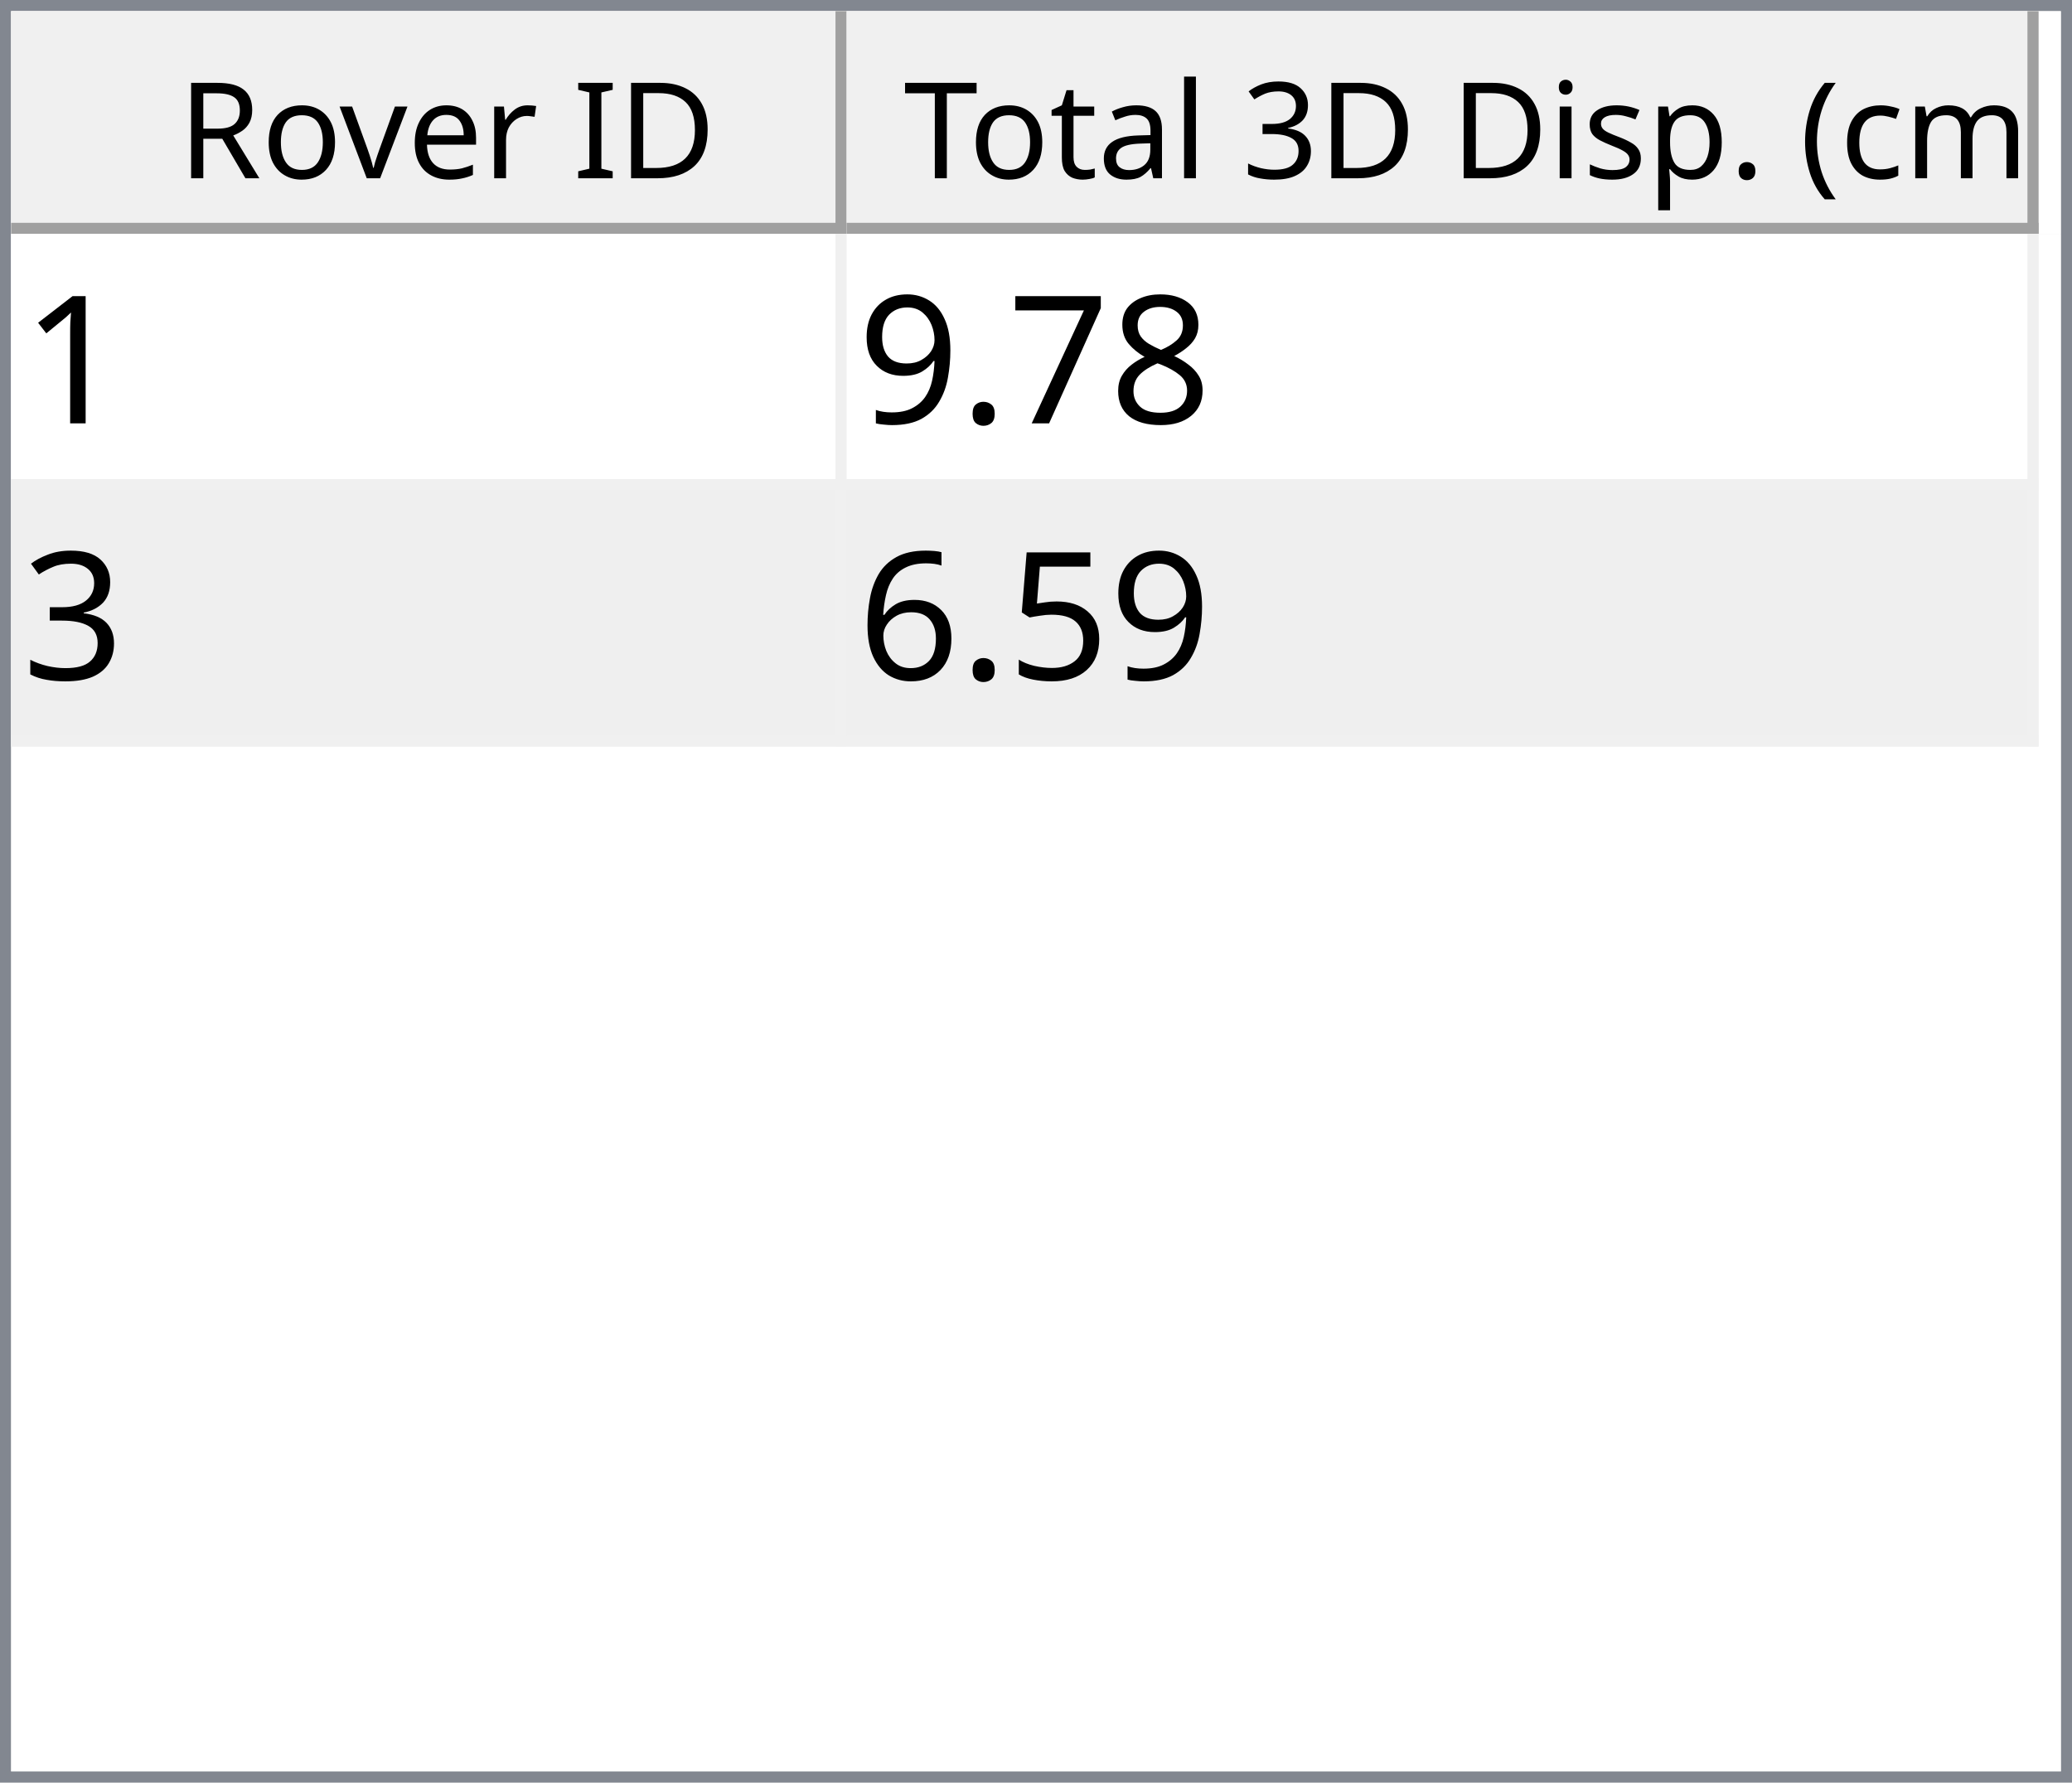
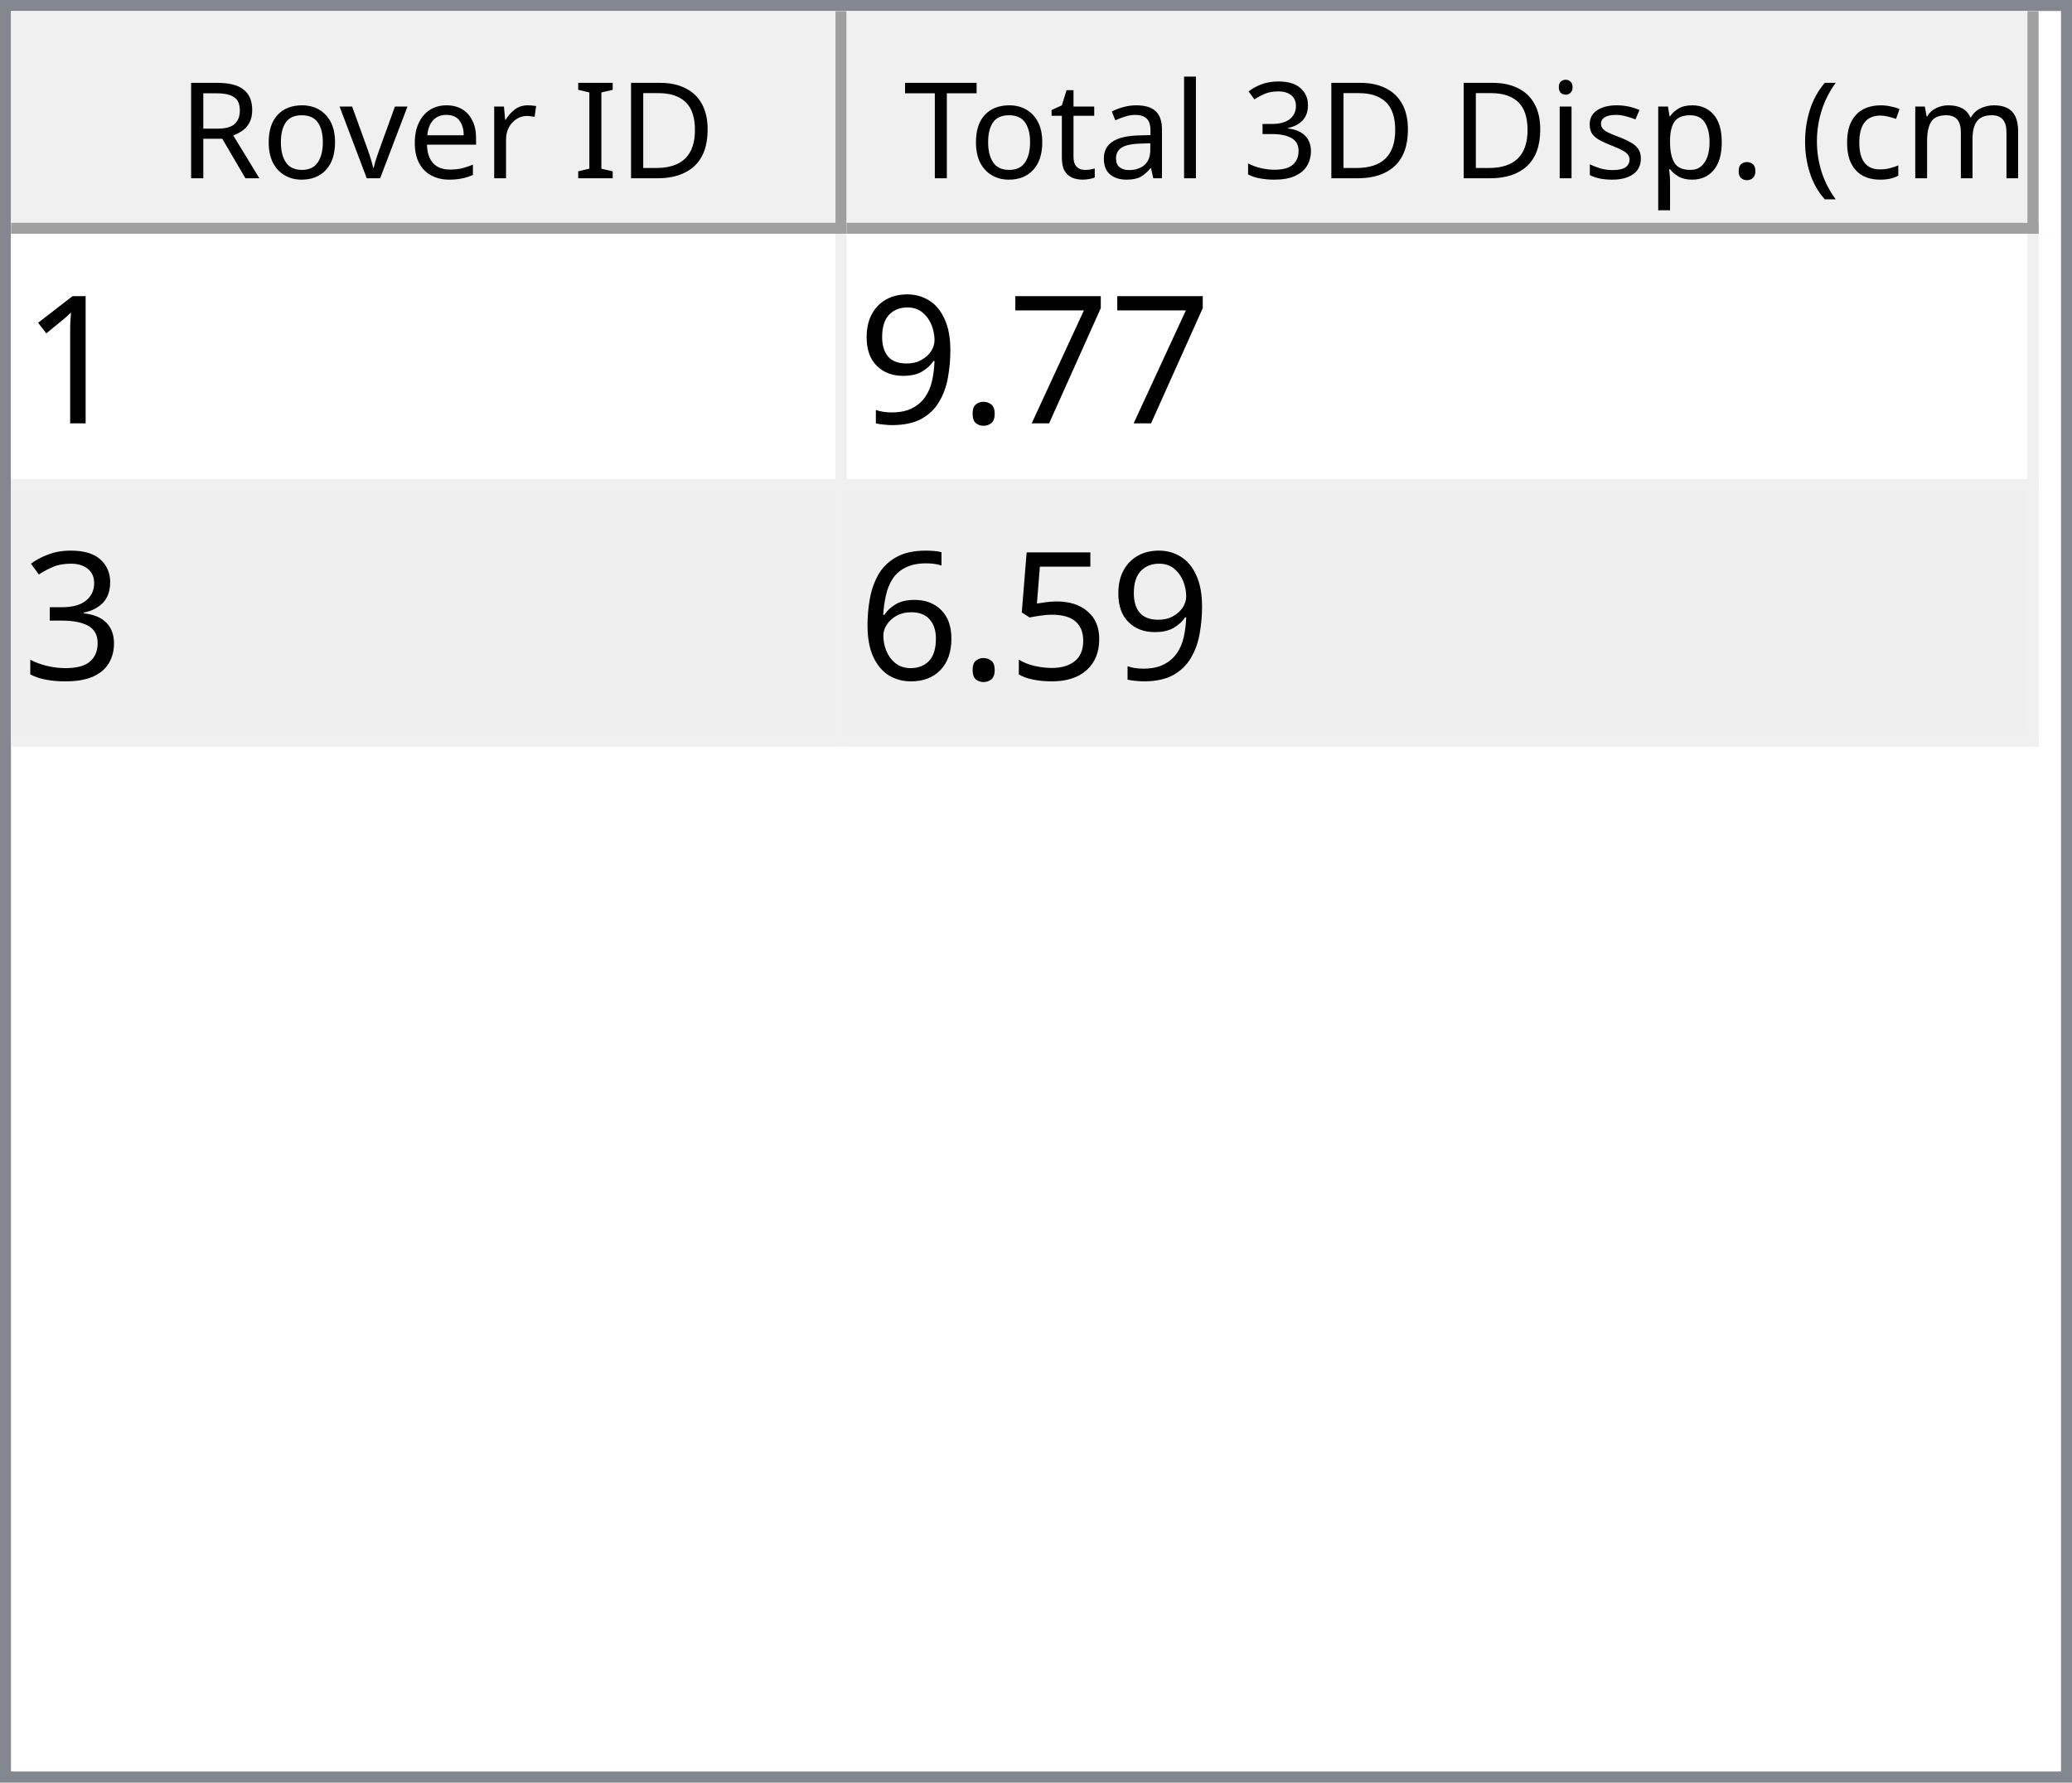
<svg xmlns="http://www.w3.org/2000/svg" style="fill-opacity:1; color-rendering:auto; color-interpolation:auto; text-rendering:auto; stroke:black; stroke-linecap:square; stroke-miterlimit:10; shape-rendering:auto; stroke-opacity:1; fill:black; stroke-dasharray:none; font-weight:normal; stroke-width:1; font-family:'Dialog'; font-style:normal; stroke-linejoin:miter; font-size:12px; stroke-dashoffset:0; image-rendering:auto;" width="186" height="160">
  <defs id="genericDefs" />
  <g>
    <defs id="defs1">
      <clipPath clipPathUnits="userSpaceOnUse" id="clipPath1">
        <path d="M0 0 L186 0 L186 160 L0 160 L0 0 Z" />
      </clipPath>
      <clipPath clipPathUnits="userSpaceOnUse" id="clipPath2">
        <path d="M0 0 L0 160 L186 160 L186 0 Z" />
      </clipPath>
      <clipPath clipPathUnits="userSpaceOnUse" id="clipPath3">
        <path d="M0 0 L0 20 L184 20 L184 0 Z" />
      </clipPath>
      <clipPath clipPathUnits="userSpaceOnUse" id="clipPath4">
        <path d="M0 0 L0 20 L75 20 L75 0 Z" />
      </clipPath>
      <clipPath clipPathUnits="userSpaceOnUse" id="clipPath5">
        <path d="M1 1 L1 19 L74 19 L74 1 Z" />
      </clipPath>
      <clipPath clipPathUnits="userSpaceOnUse" id="clipPath6">
        <path d="M0 0 L0 18 L73 18 L73 0 Z" />
      </clipPath>
      <clipPath clipPathUnits="userSpaceOnUse" id="clipPath7">
        <path d="M-0.5 -0.5 L-0.5 19.5 L74.5 19.5 L74.5 -0.5 Z" />
      </clipPath>
      <clipPath clipPathUnits="userSpaceOnUse" id="clipPath8">
        <path d="M0 0 L0 20 L107 20 L107 0 Z" />
      </clipPath>
      <clipPath clipPathUnits="userSpaceOnUse" id="clipPath9">
        <path d="M1 1 L1 19 L106 19 L106 1 Z" />
      </clipPath>
      <clipPath clipPathUnits="userSpaceOnUse" id="clipPath10">
        <path d="M0 0 L0 18 L105 18 L105 0 Z" />
      </clipPath>
      <clipPath clipPathUnits="userSpaceOnUse" id="clipPath11">
        <path d="M-0.5 -0.5 L-0.5 19.5 L106.5 19.5 L106.5 -0.5 Z" />
      </clipPath>
      <clipPath clipPathUnits="userSpaceOnUse" id="clipPath12">
        <path d="M0 0 L0 138 L184 138 L184 0 Z" />
      </clipPath>
      <clipPath clipPathUnits="userSpaceOnUse" id="clipPath13">
        <path d="M0 0 L0 46 L182 46 L182 0 Z" />
      </clipPath>
      <clipPath clipPathUnits="userSpaceOnUse" id="clipPath14">
        <path d="M-0.5 -0.5 L-0.5 45.5 L181.5 45.5 L181.5 -0.5 Z" />
      </clipPath>
      <clipPath clipPathUnits="userSpaceOnUse" id="clipPath15">
        <path d="M0 0 L0 22 L74 22 L74 0 Z" />
      </clipPath>
      <clipPath clipPathUnits="userSpaceOnUse" id="clipPath16">
        <path d="M0 0 L0 22 L106 22 L106 0 Z" />
      </clipPath>
      <font horiz-adv-x="64.551" id="font1">
        <font-face ascent="107.91" descent="25.098" units-per-em="100" style="font-style:normal; font-family:Segoe UI; font-weight:normal;" />
        <missing-glyph horiz-adv-x="64.551" d="M8.109 0 L8.109 68.266 L56.453 68.266 L56.453 0 L8.109 0 ZM15.328 7.234 L49.219 7.234 L49.219 61.031 L15.328 61.031 L15.328 7.234 Z" />
        <glyph unicode="D" horiz-adv-x="70.117" d="M9.188 0 L9.188 70.016 L28.516 70.016 Q65.531 70.016 65.531 35.891 Q65.531 19.672 55.25 9.836 Q44.969 0 27.734 0 L9.188 0 ZM17.391 62.594 L17.391 7.422 L27.828 7.422 Q41.609 7.422 49.273 14.797 Q56.938 22.172 56.938 35.688 Q56.938 62.594 28.328 62.594 L17.391 62.594 Z" />
        <glyph unicode="I" horiz-adv-x="26.611" d="M17.391 0 L9.188 0 L9.188 70.016 L17.391 70.016 L17.391 0 Z" />
        <glyph unicode=" " horiz-adv-x="27.393" d="" />
        <glyph unicode="r" horiz-adv-x="34.766" d="M34.188 41.891 Q32.078 43.5 28.125 43.5 Q23 43.5 19.555 38.672 Q16.109 33.844 16.109 25.484 L16.109 0 L8.109 0 L8.109 50 L16.109 50 L16.109 39.703 L16.312 39.703 Q18.016 44.969 21.531 47.922 Q25.047 50.875 29.391 50.875 Q32.516 50.875 34.188 50.203 L34.188 41.891 Z" />
        <glyph unicode="e" horiz-adv-x="52.295" d="M48.297 23 L12.984 23 Q13.188 14.656 17.484 10.109 Q21.781 5.562 29.297 5.562 Q37.75 5.562 44.828 11.141 L44.828 3.609 Q38.234 -1.172 27.391 -1.172 Q16.797 -1.172 10.742 5.641 Q4.688 12.453 4.688 24.812 Q4.688 36.469 11.305 43.82 Q17.922 51.172 27.734 51.172 Q37.547 51.172 42.922 44.828 Q48.297 38.484 48.297 27.203 L48.297 23 ZM40.094 29.781 Q40.047 36.719 36.75 40.578 Q33.453 44.438 27.594 44.438 Q21.922 44.438 17.969 40.383 Q14.016 36.328 13.094 29.781 L40.094 29.781 Z" />
        <glyph unicode="v" horiz-adv-x="47.9" d="M47.406 50 L27.484 0 L19.625 0 L0.688 50 L9.469 50 L22.172 13.672 Q23.578 9.672 23.922 6.688 L24.125 6.688 Q24.609 10.453 25.688 13.484 L38.969 50 L47.406 50 Z" />
        <glyph unicode="o" horiz-adv-x="58.594" d="M29 -1.172 Q17.922 -1.172 11.305 5.836 Q4.688 12.844 4.688 24.422 Q4.688 37.016 11.57 44.094 Q18.453 51.172 30.172 51.172 Q41.359 51.172 47.633 44.289 Q53.906 37.406 53.906 25.203 Q53.906 13.234 47.141 6.031 Q40.375 -1.172 29 -1.172 ZM29.594 44.438 Q21.875 44.438 17.383 39.188 Q12.891 33.938 12.891 24.703 Q12.891 15.828 17.43 10.695 Q21.969 5.562 29.594 5.562 Q37.359 5.562 41.531 10.594 Q45.703 15.625 45.703 24.906 Q45.703 34.281 41.531 39.359 Q37.359 44.438 29.594 44.438 Z" />
        <glyph unicode="R" horiz-adv-x="59.814" d="M59.375 0 L49.609 0 L37.891 19.625 Q36.281 22.359 34.766 24.289 Q33.25 26.219 31.664 27.438 Q30.078 28.656 28.25 29.219 Q26.422 29.781 24.125 29.781 L17.391 29.781 L17.391 0 L9.188 0 L9.188 70.016 L30.078 70.016 Q34.672 70.016 38.555 68.867 Q42.438 67.719 45.289 65.375 Q48.141 63.031 49.758 59.547 Q51.375 56.062 51.375 51.375 Q51.375 47.703 50.273 44.656 Q49.172 41.609 47.148 39.211 Q45.125 36.812 42.266 35.133 Q39.406 33.453 35.844 32.516 L35.844 32.328 Q37.594 31.547 38.891 30.547 Q40.188 29.547 41.359 28.18 Q42.531 26.812 43.68 25.078 Q44.828 23.344 46.234 21.047 L59.375 0 ZM17.391 62.594 L17.391 37.203 L28.516 37.203 Q31.594 37.203 34.203 38.133 Q36.812 39.062 38.719 40.797 Q40.625 42.531 41.703 45.047 Q42.781 47.562 42.781 50.688 Q42.781 56.297 39.141 59.445 Q35.5 62.594 28.609 62.594 L17.391 62.594 Z" />
        <glyph unicode=")" horiz-adv-x="30.176" d="M8.297 -15.922 L1.172 -15.922 Q16.406 2.344 16.406 26.812 Q16.406 51.469 1.078 70.016 L8.297 70.016 Q23.531 52.156 23.531 26.703 Q23.531 1.375 8.297 -15.922 Z" />
        <glyph unicode="m" horiz-adv-x="86.133" d="M79.109 0 L71.094 0 L71.094 28.719 Q71.094 37.016 68.531 40.727 Q65.969 44.438 59.906 44.438 Q54.781 44.438 51.195 39.75 Q47.609 35.062 47.609 28.516 L47.609 0 L39.594 0 L39.594 29.688 Q39.594 44.438 28.219 44.438 Q22.953 44.438 19.531 40.016 Q16.109 35.594 16.109 28.516 L16.109 0 L8.109 0 L8.109 50 L16.109 50 L16.109 42.094 L16.312 42.094 Q21.625 51.172 31.844 51.172 Q36.969 51.172 40.773 48.312 Q44.578 45.453 46 40.828 Q51.562 51.172 62.594 51.172 Q79.109 51.172 79.109 30.812 L79.109 0 Z" />
        <glyph unicode="c" horiz-adv-x="46.191" d="M42.188 2.297 Q36.422 -1.172 28.516 -1.172 Q17.828 -1.172 11.258 5.789 Q4.688 12.75 4.688 23.828 Q4.688 36.188 11.766 43.68 Q18.844 51.172 30.672 51.172 Q37.25 51.172 42.281 48.734 L42.281 40.531 Q36.719 44.438 30.375 44.438 Q22.703 44.438 17.797 38.945 Q12.891 33.453 12.891 24.516 Q12.891 15.719 17.508 10.641 Q22.125 5.562 29.891 5.562 Q36.422 5.562 42.188 9.906 L42.188 2.297 Z" />
        <glyph unicode="(" horiz-adv-x="30.176" d="M29.109 -15.922 L21.969 -15.922 Q6.844 1.375 6.844 26.703 Q6.844 52.156 21.969 70.016 L29.203 70.016 Q13.875 51.469 13.875 26.812 Q13.875 2.344 29.109 -15.922 Z" />
        <glyph unicode="." horiz-adv-x="21.68" d="M10.891 -1.078 Q8.641 -1.078 7.055 0.539 Q5.469 2.156 5.469 4.391 Q5.469 6.641 7.055 8.273 Q8.641 9.906 10.891 9.906 Q13.188 9.906 14.797 8.273 Q16.406 6.641 16.406 4.391 Q16.406 2.156 14.797 0.539 Q13.188 -1.078 10.891 -1.078 Z" />
        <glyph unicode="p" horiz-adv-x="58.789" d="M16.312 7.234 L16.109 7.234 L16.109 -23 L8.109 -23 L8.109 50 L16.109 50 L16.109 41.219 L16.312 41.219 Q22.219 51.172 33.594 51.172 Q43.266 51.172 48.688 44.461 Q54.109 37.75 54.109 26.469 Q54.109 13.922 48 6.375 Q41.891 -1.172 31.297 -1.172 Q21.578 -1.172 16.312 7.234 ZM16.109 27.391 L16.109 20.406 Q16.109 14.203 20.141 9.883 Q24.172 5.562 30.375 5.562 Q37.641 5.562 41.773 11.133 Q45.906 16.703 45.906 26.609 Q45.906 34.969 42.047 39.703 Q38.188 44.438 31.594 44.438 Q24.609 44.438 20.359 39.578 Q16.109 34.719 16.109 27.391 Z" />
        <glyph unicode="s" horiz-adv-x="42.432" d="M5.078 1.812 L5.078 10.406 Q11.625 5.562 19.484 5.562 Q30.031 5.562 30.031 12.594 Q30.031 14.594 29.125 15.992 Q28.219 17.391 26.68 18.461 Q25.141 19.531 23.07 20.383 Q21 21.234 18.609 22.172 Q15.281 23.484 12.766 24.828 Q10.25 26.172 8.57 27.859 Q6.891 29.547 6.031 31.695 Q5.172 33.844 5.172 36.719 Q5.172 40.234 6.789 42.945 Q8.406 45.656 11.086 47.484 Q13.766 49.312 17.211 50.242 Q20.656 51.172 24.312 51.172 Q30.812 51.172 35.938 48.922 L35.938 40.828 Q30.422 44.438 23.25 44.438 Q21 44.438 19.195 43.922 Q17.391 43.406 16.094 42.477 Q14.797 41.547 14.086 40.258 Q13.375 38.969 13.375 37.406 Q13.375 35.453 14.086 34.133 Q14.797 32.812 16.164 31.789 Q17.531 30.766 19.484 29.938 Q21.438 29.109 23.922 28.125 Q27.25 26.859 29.883 25.516 Q32.516 24.172 34.375 22.484 Q36.234 20.797 37.234 18.602 Q38.234 16.406 38.234 13.375 Q38.234 9.672 36.602 6.938 Q34.969 4.203 32.234 2.398 Q29.5 0.594 25.93 -0.289 Q22.359 -1.172 18.453 -1.172 Q10.75 -1.172 5.078 1.812 Z" />
        <glyph unicode="i" horiz-adv-x="24.219" d="M12.203 62.703 Q10.062 62.703 8.547 64.164 Q7.031 65.625 7.031 67.875 Q7.031 70.125 8.547 71.609 Q10.062 73.094 12.203 73.094 Q14.406 73.094 15.945 71.609 Q17.484 70.125 17.484 67.875 Q17.484 65.719 15.945 64.211 Q14.406 62.703 12.203 62.703 ZM16.109 0 L8.109 0 L8.109 50 L16.109 50 L16.109 0 Z" />
        <glyph unicode="3" horiz-adv-x="53.906" d="M46.531 19.828 Q46.531 15.094 44.75 11.211 Q42.969 7.328 39.719 4.57 Q36.469 1.812 31.93 0.297 Q27.391 -1.219 21.922 -1.219 Q11.922 -1.219 6 2.594 L6 11.188 Q13.094 5.609 22.219 5.609 Q25.875 5.609 28.828 6.539 Q31.781 7.469 33.906 9.227 Q36.031 10.984 37.18 13.477 Q38.328 15.969 38.328 19.094 Q38.328 32.812 18.797 32.812 L12.984 32.812 L12.984 39.594 L18.5 39.594 Q35.797 39.594 35.797 52.484 Q35.797 64.406 22.609 64.406 Q15.188 64.406 8.688 59.422 L8.688 67.188 Q15.375 71.188 24.609 71.188 Q29 71.188 32.57 69.969 Q36.141 68.75 38.68 66.555 Q41.219 64.359 42.609 61.281 Q44 58.203 44 54.5 Q44 40.672 30.031 36.719 L30.031 36.531 Q33.594 36.141 36.625 34.797 Q39.656 33.453 41.852 31.305 Q44.047 29.156 45.289 26.25 Q46.531 23.344 46.531 19.828 Z" />
        <glyph unicode="l" horiz-adv-x="24.219" d="M16.109 0 L8.109 0 L8.109 74.031 L16.109 74.031 L16.109 0 Z" />
        <glyph unicode="a" horiz-adv-x="50.879" d="M43.891 0 L35.891 0 L35.891 7.812 L35.688 7.812 Q30.469 -1.172 20.312 -1.172 Q12.844 -1.172 8.617 2.781 Q4.391 6.734 4.391 13.281 Q4.391 27.297 20.906 29.594 L35.891 31.688 Q35.891 44.438 25.594 44.438 Q16.547 44.438 9.281 38.281 L9.281 46.484 Q16.656 51.172 26.266 51.172 Q43.891 51.172 43.891 32.516 L43.891 0 ZM35.891 25.297 L23.828 23.641 Q18.266 22.859 15.43 20.875 Q12.594 18.891 12.594 13.875 Q12.594 10.203 15.211 7.883 Q17.828 5.562 22.172 5.562 Q28.125 5.562 32.008 9.742 Q35.891 13.922 35.891 20.312 L35.891 25.297 Z" />
        <glyph unicode="t" horiz-adv-x="33.887" d="M31.297 0.484 Q28.469 -1.078 23.828 -1.078 Q10.688 -1.078 10.688 13.578 L10.688 43.172 L2.094 43.172 L2.094 50 L10.688 50 L10.688 62.203 L18.703 64.797 L18.703 50 L31.297 50 L31.297 43.172 L18.703 43.172 L18.703 14.984 Q18.703 9.969 20.414 7.82 Q22.125 5.672 26.078 5.672 Q29.109 5.672 31.297 7.328 L31.297 0.484 Z" />
        <glyph unicode="T" horiz-adv-x="52.393" d="M50.594 62.594 L30.375 62.594 L30.375 0 L22.172 0 L22.172 62.594 L2 62.594 L2 70.016 L50.594 70.016 L50.594 62.594 Z" />
      </font>
      <font horiz-adv-x="75.0" id="font2">
        <font-face ascent="100.537" descent="21.973" units-per-em="100" style="font-style:normal; font-family:sans-serif; font-weight:normal;" />
        <missing-glyph horiz-adv-x="75.0" d="M12.5 0 L12.5 62.5 L62.5 62.5 L62.5 0 L12.5 0 ZM14.062 1.562 L60.938 1.562 L60.938 60.938 L14.062 60.938 L14.062 1.562 Z" />
        <glyph unicode="1" horiz-adv-x="55.615" d="M37.25 0 L28.469 0 L28.469 56 Q25.297 52.984 20.141 49.953 Q14.984 46.922 10.891 45.406 L10.891 53.906 Q18.266 57.375 23.781 62.305 Q29.297 67.234 31.594 71.875 L37.25 71.875 L37.25 0 Z" />
-         <glyph unicode="8" horiz-adv-x="55.615" d="M17.672 38.812 Q12.203 40.828 9.57 44.539 Q6.938 48.25 6.938 53.422 Q6.938 61.234 12.555 66.555 Q18.172 71.875 27.484 71.875 Q36.859 71.875 42.578 66.43 Q48.297 60.984 48.297 53.172 Q48.297 48.188 45.68 44.508 Q43.062 40.828 37.75 38.812 Q44.344 36.672 47.781 31.883 Q51.219 27.094 51.219 20.453 Q51.219 11.281 44.727 5.031 Q38.234 -1.219 27.641 -1.219 Q17.047 -1.219 10.547 5.055 Q4.047 11.328 4.047 20.703 Q4.047 27.688 7.594 32.398 Q11.141 37.109 17.672 38.812 ZM15.922 53.719 Q15.922 48.641 19.195 45.414 Q22.469 42.188 27.688 42.188 Q32.766 42.188 36.016 45.383 Q39.266 48.578 39.266 53.219 Q39.266 58.062 35.914 61.359 Q32.562 64.656 27.594 64.656 Q22.562 64.656 19.242 61.43 Q15.922 58.203 15.922 53.719 ZM13.094 20.656 Q13.094 16.891 14.875 13.375 Q16.656 9.859 20.172 7.93 Q23.688 6 27.734 6 Q34.031 6 38.133 10.055 Q42.234 14.109 42.234 20.359 Q42.234 26.703 38.016 30.859 Q33.797 35.016 27.438 35.016 Q21.234 35.016 17.164 30.914 Q13.094 26.812 13.094 20.656 Z" />
        <glyph unicode="7" horiz-adv-x="55.615" d="M4.734 62.203 L4.734 70.656 L51.078 70.656 L51.078 63.812 Q44.234 56.547 37.523 44.484 Q30.812 32.422 27.156 19.672 Q24.516 10.688 23.781 0 L14.75 0 Q14.891 8.453 18.062 20.414 Q21.234 32.375 27.172 43.484 Q33.109 54.594 39.797 62.203 L4.734 62.203 Z" />
        <glyph unicode="." horiz-adv-x="27.783" d="M9.078 0 L9.078 10.016 L19.094 10.016 L19.094 0 L9.078 0 Z" />
        <glyph unicode="9" horiz-adv-x="55.615" d="M5.469 16.547 L13.922 17.328 Q14.984 11.375 18.016 8.688 Q21.047 6 25.781 6 Q29.828 6 32.883 7.859 Q35.938 9.719 37.891 12.82 Q39.844 15.922 41.164 21.195 Q42.484 26.469 42.484 31.938 Q42.484 32.516 42.438 33.688 Q39.797 29.5 35.234 26.883 Q30.672 24.266 25.344 24.266 Q16.453 24.266 10.305 30.711 Q4.156 37.156 4.156 47.703 Q4.156 58.594 10.578 65.234 Q17 71.875 26.656 71.875 Q33.641 71.875 39.43 68.117 Q45.219 64.359 48.219 57.398 Q51.219 50.438 51.219 37.25 Q51.219 23.531 48.242 15.406 Q45.266 7.281 39.383 3.031 Q33.5 -1.219 25.594 -1.219 Q17.188 -1.219 11.867 3.445 Q6.547 8.109 5.469 16.547 ZM41.453 48.141 Q41.453 55.719 37.43 60.156 Q33.406 64.594 27.734 64.594 Q21.875 64.594 17.531 59.812 Q13.188 55.031 13.188 47.406 Q13.188 40.578 17.312 36.305 Q21.438 32.031 27.484 32.031 Q33.594 32.031 37.523 36.305 Q41.453 40.578 41.453 48.141 Z" />
        <glyph unicode="3" horiz-adv-x="55.615" d="M4.203 18.891 L12.984 20.062 Q14.5 12.594 18.141 9.297 Q21.781 6 27 6 Q33.203 6 37.477 10.297 Q41.75 14.594 41.75 20.953 Q41.75 27 37.797 30.93 Q33.844 34.859 27.734 34.859 Q25.25 34.859 21.531 33.891 L22.516 41.609 Q23.391 41.5 23.922 41.5 Q29.547 41.5 34.039 44.43 Q38.531 47.359 38.531 53.469 Q38.531 58.297 35.258 61.477 Q31.984 64.656 26.812 64.656 Q21.688 64.656 18.266 61.43 Q14.844 58.203 13.875 51.766 L5.078 53.328 Q6.688 62.156 12.398 67.016 Q18.109 71.875 26.609 71.875 Q32.469 71.875 37.398 69.359 Q42.328 66.844 44.945 62.5 Q47.562 58.156 47.562 53.266 Q47.562 48.641 45.07 44.828 Q42.578 41.016 37.703 38.766 Q44.047 37.312 47.562 32.695 Q51.078 28.078 51.078 21.141 Q51.078 11.766 44.242 5.25 Q37.406 -1.266 26.953 -1.266 Q17.531 -1.266 11.305 4.352 Q5.078 9.969 4.203 18.891 Z" />
        <glyph unicode="5" horiz-adv-x="55.615" d="M4.156 18.75 L13.375 19.531 Q14.406 12.797 18.141 9.398 Q21.875 6 27.156 6 Q33.5 6 37.891 10.789 Q42.281 15.578 42.281 23.484 Q42.281 31 38.062 35.352 Q33.844 39.703 27 39.703 Q22.75 39.703 19.336 37.773 Q15.922 35.844 13.969 32.766 L5.719 33.844 L12.641 70.609 L48.25 70.609 L48.25 62.203 L19.672 62.203 L15.828 42.969 Q22.266 47.469 29.344 47.469 Q38.719 47.469 45.164 40.969 Q51.609 34.469 51.609 24.266 Q51.609 14.547 45.953 7.469 Q39.062 -1.219 27.156 -1.219 Q17.391 -1.219 11.211 4.25 Q5.031 9.719 4.156 18.75 Z" />
        <glyph unicode="6" horiz-adv-x="55.615" d="M49.75 54.047 L41.016 53.375 Q39.844 58.547 37.703 60.891 Q34.125 64.656 28.906 64.656 Q24.703 64.656 21.531 62.312 Q17.391 59.281 14.992 53.469 Q12.594 47.656 12.5 36.922 Q15.672 41.75 20.266 44.094 Q24.859 46.438 29.891 46.438 Q38.672 46.438 44.852 39.969 Q51.031 33.5 51.031 23.25 Q51.031 16.5 48.125 10.719 Q45.219 4.938 40.141 1.859 Q35.062 -1.219 28.609 -1.219 Q17.625 -1.219 10.695 6.859 Q3.766 14.938 3.766 33.5 Q3.766 54.25 11.422 63.672 Q18.109 71.875 29.438 71.875 Q37.891 71.875 43.289 67.141 Q48.688 62.406 49.75 54.047 ZM13.875 23.188 Q13.875 18.656 15.797 14.508 Q17.719 10.359 21.188 8.18 Q24.656 6 28.469 6 Q34.031 6 38.039 10.492 Q42.047 14.984 42.047 22.703 Q42.047 30.125 38.086 34.398 Q34.125 38.672 28.125 38.672 Q22.172 38.672 18.023 34.398 Q13.875 30.125 13.875 23.188 Z" />
      </font>
    </defs>
    <g style="fill:white; stroke:white;">
      <rect x="0" y="0" width="186" style="clip-path:url(#clipPath1); stroke:none;" height="160" />
    </g>
    <g style="fill:white; text-rendering:optimizeSpeed; color-rendering:optimizeSpeed; image-rendering:optimizeSpeed; shape-rendering:crispEdges; stroke:white; color-interpolation:sRGB;">
      <rect x="0" width="186" height="160" y="0" style="stroke:none;" />
      <path style="stroke:none;" d="M0 160 L186 160 L186 0 L0 0 Z" />
    </g>
    <g style="fill:rgb(240,240,240); font-family:'Segoe UI'; stroke:rgb(240,240,240);">
      <rect x="0" y="0" width="186" style="clip-path:url(#clipPath2); stroke:none;" height="160" />
    </g>
    <g style="fill:rgb(130,135,144); font-family:'Segoe UI'; stroke:rgb(130,135,144);">
      <path d="M0 0 L186 0 L186 160 L0 160 L0 0 ZM1 1 L185 1 L185 159 L1 159 L1 1 Z" style="fill-rule:evenodd; clip-path:url(#clipPath2); stroke:none;" />
    </g>
    <g style="fill:white; font-family:'Segoe UI'; stroke:white;" transform="translate(1,1)">
      <rect x="0" y="0" width="184" style="clip-path:url(#clipPath3); stroke:none;" height="20" />
    </g>
    <g style="fill:rgb(240,240,240); font-family:'Segoe UI'; stroke:rgb(240,240,240);" transform="translate(1,1)">
      <rect x="0" y="0" width="75" style="clip-path:url(#clipPath4); stroke:none;" height="20" />
    </g>
    <g style="font-family:'Segoe UI';" transform="translate(2,2)">
      <text x="14" xml:space="preserve" y="14" style="clip-path:url(#clipPath6); stroke:none;">Rover ID</text>
    </g>
    <g style="fill:rgb(160,160,160); font-family:'Segoe UI'; stroke:rgb(160,160,160); stroke-linejoin:bevel;" transform="translate(1.5,1.5)">
      <line x1="74" x2="74" y1="0" style="fill:none; clip-path:url(#clipPath7);" y2="19" />
    </g>
    <g style="fill:rgb(160,160,160); font-family:'Segoe UI'; stroke:rgb(160,160,160); stroke-linejoin:bevel;" transform="matrix(1,0,0,1,1,1) translate(0.5,0.5)">
      <line x1="0" x2="74" y1="19" style="fill:none; clip-path:url(#clipPath7);" y2="19" />
    </g>
    <g style="fill:rgb(240,240,240); font-family:'Segoe UI'; stroke:rgb(240,240,240);" transform="translate(76,1)">
      <rect x="0" y="0" width="107" style="clip-path:url(#clipPath8); stroke:none;" height="20" />
    </g>
    <g style="font-family:'Segoe UI';" transform="translate(77,2)">
      <text x="1" xml:space="preserve" y="14" style="clip-path:url(#clipPath10); stroke:none;"> Total 3D Disp. (cm)</text>
    </g>
    <g style="fill:rgb(160,160,160); font-family:'Segoe UI'; stroke:rgb(160,160,160); stroke-linejoin:bevel;" transform="translate(76.5,1.5)">
      <line x1="106" x2="106" y1="0" style="fill:none; clip-path:url(#clipPath11);" y2="19" />
    </g>
    <g style="fill:rgb(160,160,160); font-family:'Segoe UI'; stroke:rgb(160,160,160); stroke-linejoin:bevel;" transform="matrix(1,0,0,1,76,1) translate(0.5,0.5)">
      <line x1="0" x2="106" y1="19" style="fill:none; clip-path:url(#clipPath11);" y2="19" />
    </g>
    <g style="fill:white; font-family:'Segoe UI'; stroke:white;" transform="translate(1,21)">
      <rect x="0" y="0" width="184" style="clip-path:url(#clipPath12); stroke:none;" height="138" />
    </g>
    <g style="fill:rgb(240,240,240); font-size:16px; font-family:sans-serif; stroke:rgb(240,240,240);" transform="translate(1,21)">
      <rect x="0" y="0" width="182" style="clip-path:url(#clipPath13); stroke:none;" height="46" />
      <line transform="translate(0.5,0.5)" x1="0" x2="181" y1="22" style="clip-path:url(#clipPath14); fill:none; stroke-linejoin:bevel;" y2="22" />
    </g>
    <g transform="matrix(1,0,0,1,1,21) translate(0.5,0.5)" style="fill:rgb(240,240,240); font-size:16px; font-family:sans-serif; stroke:rgb(240,240,240); stroke-linejoin:bevel;">
      <line x1="0" x2="181" y1="45" style="fill:none; clip-path:url(#clipPath14);" y2="45" />
    </g>
    <g transform="matrix(1,0,0,1,1,21) translate(0.5,0.5)" style="fill:rgb(240,240,240); font-size:16px; font-family:sans-serif; stroke:rgb(240,240,240); stroke-linejoin:bevel;">
      <line x1="74" x2="74" y1="0" style="fill:none; clip-path:url(#clipPath14);" y2="45" />
    </g>
    <g transform="matrix(1,0,0,1,1,21) translate(0.5,0.5)" style="fill:rgb(240,240,240); font-size:16px; font-family:sans-serif; stroke:rgb(240,240,240); stroke-linejoin:bevel;">
      <line x1="181" x2="181" y1="0" style="fill:none; clip-path:url(#clipPath14);" y2="45" />
    </g>
    <g style="fill:white; font-size:16px; font-family:sans-serif; stroke:white;" transform="matrix(1,0,0,1,1,21)">
      <rect x="0" y="0" width="74" style="clip-path:url(#clipPath15); stroke:none;" height="22" />
      <text x="1" y="17" style="fill:black; clip-path:url(#clipPath15); stroke:none;" xml:space="preserve">1</text>
    </g>
    <g style="fill:white; font-size:16px; font-family:sans-serif; stroke:white;" transform="matrix(1,0,0,1,1,21) translate(75,0)">
      <rect x="0" y="0" width="106" style="clip-path:url(#clipPath16); stroke:none;" height="22" />
-       <text x="1" y="17" style="fill:black; clip-path:url(#clipPath16); stroke:none;" xml:space="preserve">9.78</text>
+       <text x="1" y="17" style="fill:black; clip-path:url(#clipPath16); stroke:none;" xml:space="preserve">9.77</text>
    </g>
    <g style="fill:rgb(239,239,239); font-size:16px; font-family:sans-serif; stroke:rgb(239,239,239);" transform="matrix(1,0,0,1,1,21) translate(0,23)">
      <rect x="0" y="0" width="74" style="clip-path:url(#clipPath15); stroke:none;" height="22" />
      <text x="1" y="17" style="fill:black; clip-path:url(#clipPath15); stroke:none;" xml:space="preserve">3</text>
    </g>
    <g style="fill:rgb(239,239,239); font-size:16px; font-family:sans-serif; stroke:rgb(239,239,239);" transform="matrix(1,0,0,1,1,21) translate(75,23)">
      <rect x="0" y="0" width="106" style="clip-path:url(#clipPath16); stroke:none;" height="22" />
      <text x="1" y="17" style="fill:black; clip-path:url(#clipPath16); stroke:none;" xml:space="preserve">6.59</text>
    </g>
  </g>
</svg>
